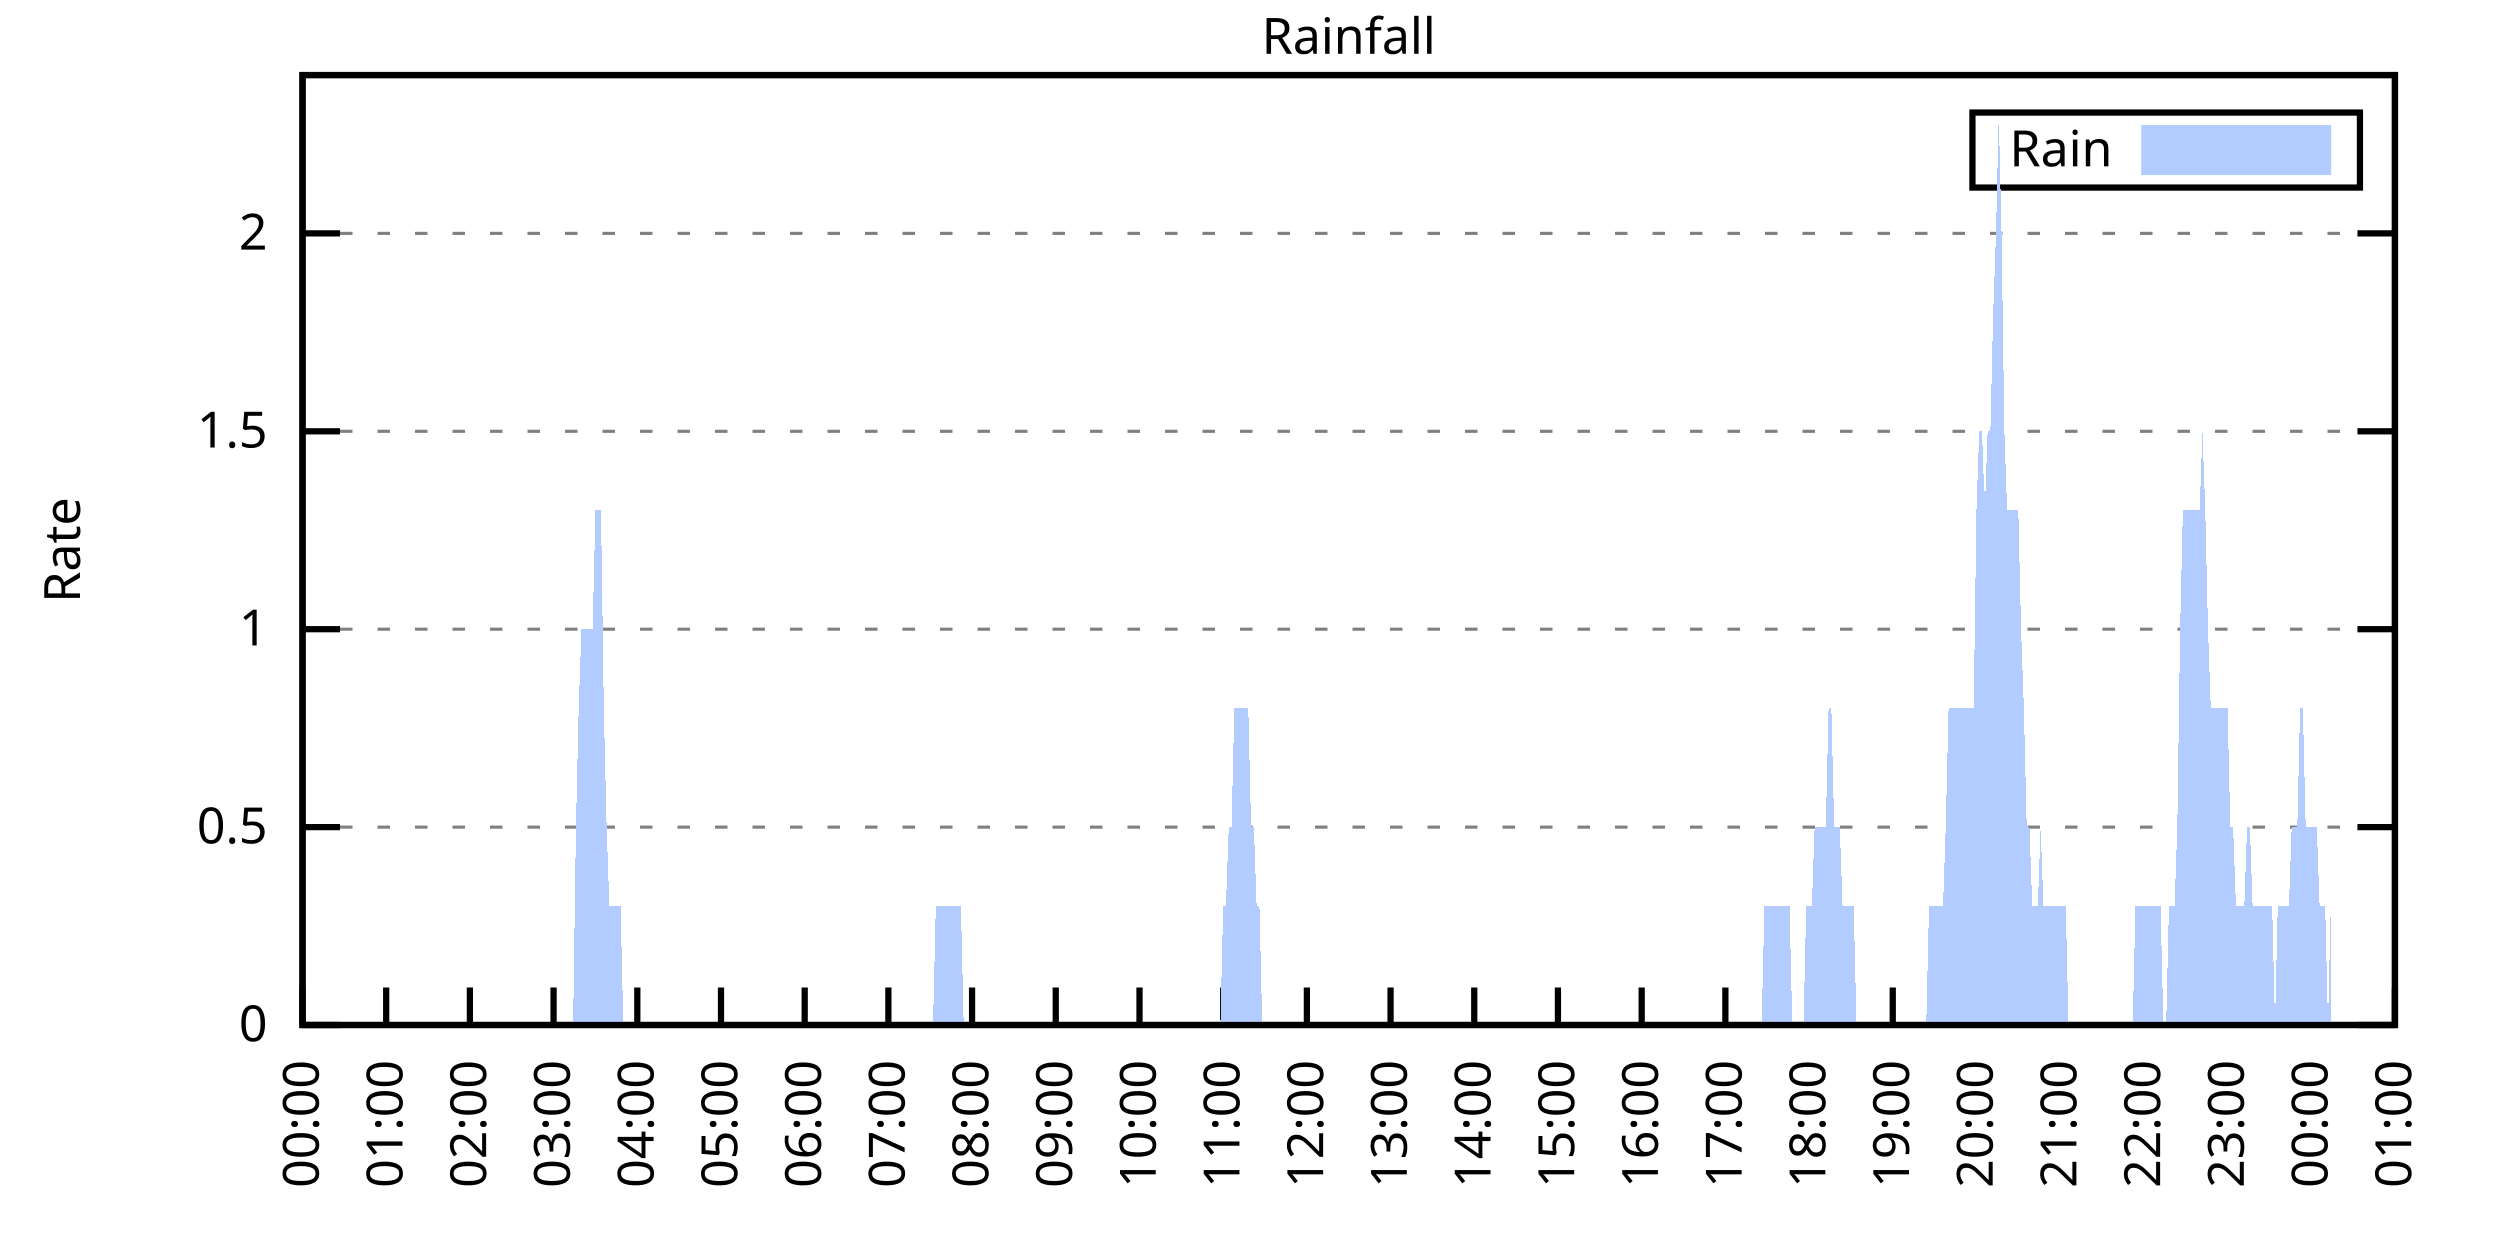
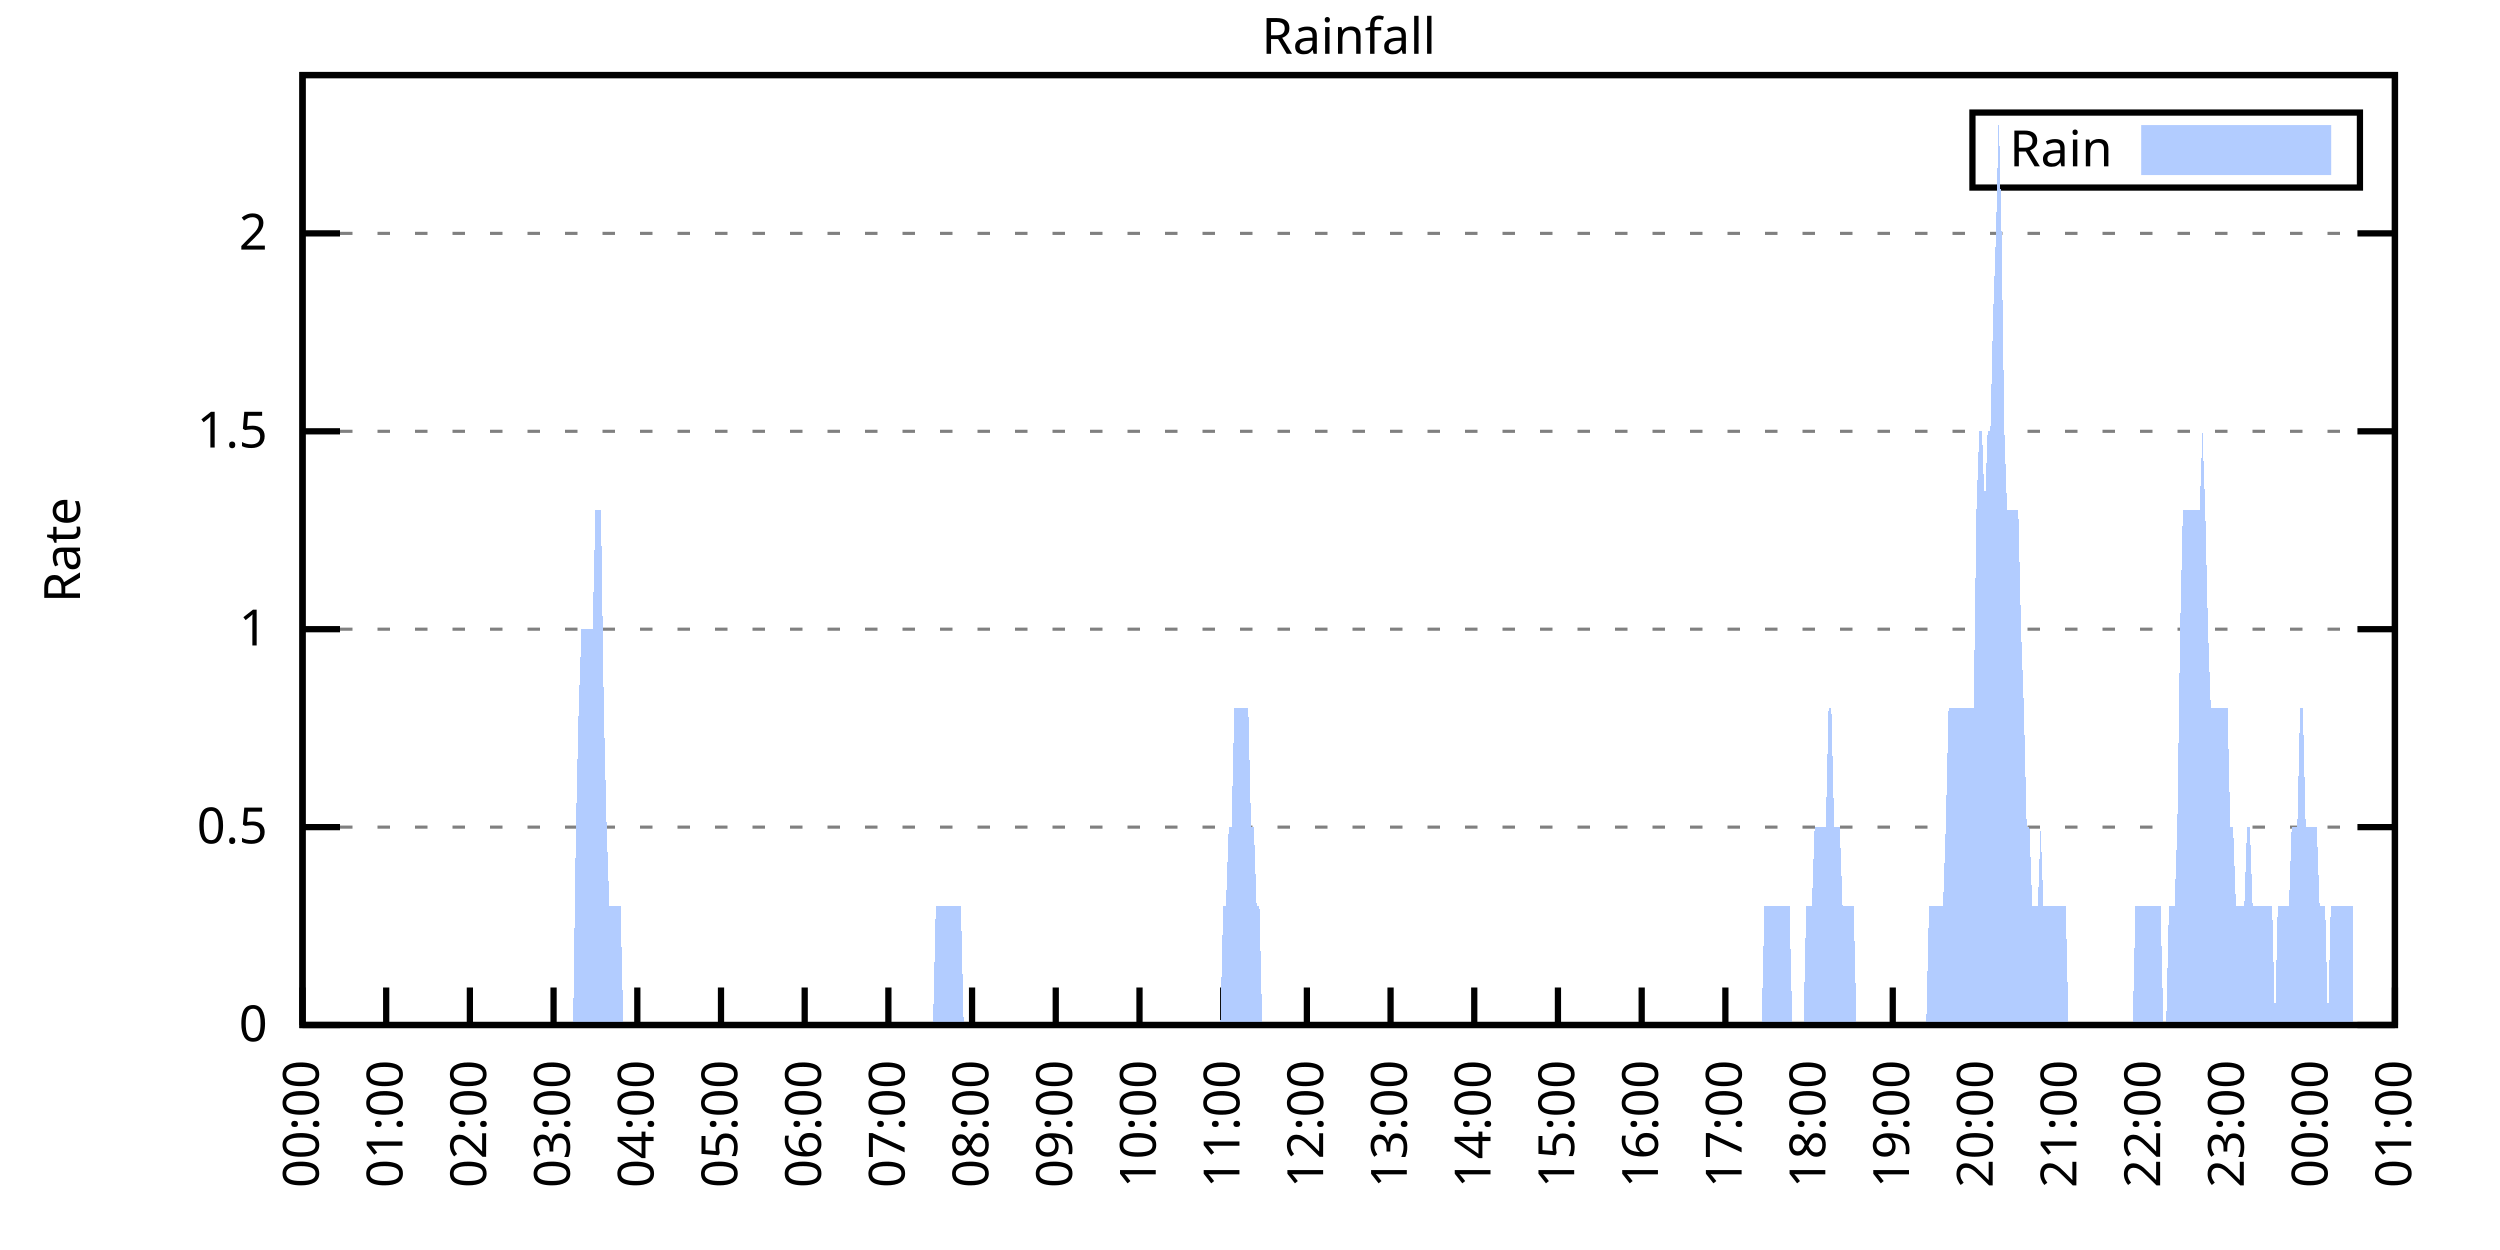
<svg xmlns="http://www.w3.org/2000/svg" xmlns:xlink="http://www.w3.org/1999/xlink" width="400" height="200" viewBox="0 0 400 200">
  <g id="gnuplot_canvas">
    <rect x="0" y="0" width="400" height="200" fill="none" />
    <defs>
      <circle id="gpDot" r="0.5" stroke-width="0.5" stroke="currentColor" />
      <path id="gpPt0" stroke-width="0.333" stroke="currentColor" d="M-1,0 h2 M0,-1 v2" />
      <path id="gpPt1" stroke-width="0.333" stroke="currentColor" d="M-1,-1 L1,1 M1,-1 L-1,1" />
      <path id="gpPt2" stroke-width="0.333" stroke="currentColor" d="M-1,0 L1,0 M0,-1 L0,1 M-1,-1 L1,1 M-1,1 L1,-1" />
      <rect id="gpPt3" stroke-width="0.333" stroke="currentColor" x="-1" y="-1" width="2" height="2" />
      <rect id="gpPt4" stroke-width="0.333" stroke="currentColor" fill="currentColor" x="-1" y="-1" width="2" height="2" />
      <circle id="gpPt5" stroke-width="0.333" stroke="currentColor" cx="0" cy="0" r="1" />
      <use xlink:href="#gpPt5" id="gpPt6" fill="currentColor" stroke="none" />
      <path id="gpPt7" stroke-width="0.333" stroke="currentColor" d="M0,-1.33 L-1.33,0.67 L1.33,0.67 z" />
      <use xlink:href="#gpPt7" id="gpPt8" fill="currentColor" stroke="none" />
      <use xlink:href="#gpPt7" id="gpPt9" stroke="currentColor" transform="rotate(180)" />
      <use xlink:href="#gpPt9" id="gpPt10" fill="currentColor" stroke="none" />
      <use xlink:href="#gpPt3" id="gpPt11" stroke="currentColor" transform="rotate(45)" />
      <use xlink:href="#gpPt11" id="gpPt12" fill="currentColor" stroke="none" />
      <path id="gpPt13" stroke-width="0.333" stroke="currentColor" d="M0,1.330 L1.265,0.411 L0.782,-1.067 L-0.782,-1.076 L-1.265,0.411 z" />
      <use xlink:href="#gpPt13" id="gpPt14" fill="currentColor" stroke="none" />
      <filter id="textbox" filterUnits="objectBoundingBox" x="0" y="0" height="1" width="1">
        <feFlood flood-color="white" flood-opacity="1" result="bgnd" />
        <feComposite in="SourceGraphic" in2="bgnd" operator="atop" />
      </filter>
      <filter id="greybox" filterUnits="objectBoundingBox" x="0" y="0" height="1" width="1">
        <feFlood flood-color="lightgrey" flood-opacity="1" result="grey" />
        <feComposite in="SourceGraphic" in2="grey" operator="atop" />
      </filter>
    </defs>
    <g fill="none" color="white" stroke="currentColor" stroke-width="1.00" stroke-linecap="butt" stroke-linejoin="miter">
</g>
    <g fill="none" color="black" stroke="currentColor" stroke-width="1.00" stroke-linecap="butt" stroke-linejoin="miter">
      <g stroke="none" shape-rendering="crispEdges">
        <polygon fill="rgb(255, 255, 255)" points="48.40,164.00 383.18,164.00 383.18,12.02 48.40,12.02 " />
      </g>
    </g>
    <g fill="none" color="black" stroke="currentColor" stroke-width="1.00" stroke-linecap="butt" stroke-linejoin="miter">
</g>
    <g fill="none" color="black" stroke="black" stroke-width="0.50" stroke-linecap="butt" stroke-linejoin="miter">
</g>
    <g fill="none" color="gray" stroke="currentColor" stroke-width="0.50" stroke-linecap="butt" stroke-linejoin="miter">
      <path stroke="gray" stroke-dasharray="2,4" class="gridline" d="M48.40,164.00 L383.19,164.00  " />
    </g>
    <g fill="none" color="gray" stroke="gray" stroke-width="1.00" stroke-linecap="butt" stroke-linejoin="miter">
</g>
    <g fill="none" color="black" stroke="currentColor" stroke-width="1.00" stroke-linecap="butt" stroke-linejoin="miter">
      <path stroke="black" d="M48.40,164.00 L54.40,164.00 M383.19,164.00 L377.19,164.00  " />
      <g transform="translate(42.80,166.60)" stroke="none" fill="black" font-family="Sans" font-size="8.00" text-anchor="end">
        <text>
          <tspan font-family="Sans"> 0</tspan>
        </text>
      </g>
    </g>
    <g fill="none" color="black" stroke="currentColor" stroke-width="1.00" stroke-linecap="butt" stroke-linejoin="miter">
</g>
    <g fill="none" color="black" stroke="black" stroke-width="0.50" stroke-linecap="butt" stroke-linejoin="miter">
</g>
    <g fill="none" color="gray" stroke="currentColor" stroke-width="0.50" stroke-linecap="butt" stroke-linejoin="miter">
      <path stroke="gray" stroke-dasharray="2,4" class="gridline" d="M48.40,132.34 L383.19,132.34  " />
    </g>
    <g fill="none" color="gray" stroke="gray" stroke-width="1.00" stroke-linecap="butt" stroke-linejoin="miter">
</g>
    <g fill="none" color="black" stroke="currentColor" stroke-width="1.00" stroke-linecap="butt" stroke-linejoin="miter">
      <path stroke="black" d="M48.40,132.34 L54.40,132.34 M383.19,132.34 L377.19,132.34  " />
      <g transform="translate(42.80,134.94)" stroke="none" fill="black" font-family="Sans" font-size="8.00" text-anchor="end">
        <text>
          <tspan font-family="Sans"> 0.5</tspan>
        </text>
      </g>
    </g>
    <g fill="none" color="black" stroke="currentColor" stroke-width="1.00" stroke-linecap="butt" stroke-linejoin="miter">
</g>
    <g fill="none" color="black" stroke="black" stroke-width="0.50" stroke-linecap="butt" stroke-linejoin="miter">
</g>
    <g fill="none" color="gray" stroke="currentColor" stroke-width="0.50" stroke-linecap="butt" stroke-linejoin="miter">
      <path stroke="gray" stroke-dasharray="2,4" class="gridline" d="M48.40,100.67 L383.19,100.67  " />
    </g>
    <g fill="none" color="gray" stroke="gray" stroke-width="1.00" stroke-linecap="butt" stroke-linejoin="miter">
</g>
    <g fill="none" color="black" stroke="currentColor" stroke-width="1.00" stroke-linecap="butt" stroke-linejoin="miter">
      <path stroke="black" d="M48.40,100.67 L54.40,100.67 M383.19,100.67 L377.19,100.67  " />
      <g transform="translate(42.80,103.27)" stroke="none" fill="black" font-family="Sans" font-size="8.00" text-anchor="end">
        <text>
          <tspan font-family="Sans"> 1</tspan>
        </text>
      </g>
    </g>
    <g fill="none" color="black" stroke="currentColor" stroke-width="1.00" stroke-linecap="butt" stroke-linejoin="miter">
</g>
    <g fill="none" color="black" stroke="black" stroke-width="0.50" stroke-linecap="butt" stroke-linejoin="miter">
</g>
    <g fill="none" color="gray" stroke="currentColor" stroke-width="0.50" stroke-linecap="butt" stroke-linejoin="miter">
      <path stroke="gray" stroke-dasharray="2,4" class="gridline" d="M48.40,69.01 L383.19,69.01  " />
    </g>
    <g fill="none" color="gray" stroke="gray" stroke-width="1.00" stroke-linecap="butt" stroke-linejoin="miter">
</g>
    <g fill="none" color="black" stroke="currentColor" stroke-width="1.00" stroke-linecap="butt" stroke-linejoin="miter">
      <path stroke="black" d="M48.40,69.01 L54.40,69.01 M383.19,69.01 L377.19,69.01  " />
      <g transform="translate(42.80,71.61)" stroke="none" fill="black" font-family="Sans" font-size="8.00" text-anchor="end">
        <text>
          <tspan font-family="Sans"> 1.5</tspan>
        </text>
      </g>
    </g>
    <g fill="none" color="black" stroke="currentColor" stroke-width="1.00" stroke-linecap="butt" stroke-linejoin="miter">
</g>
    <g fill="none" color="black" stroke="black" stroke-width="0.50" stroke-linecap="butt" stroke-linejoin="miter">
</g>
    <g fill="none" color="gray" stroke="currentColor" stroke-width="0.50" stroke-linecap="butt" stroke-linejoin="miter">
      <path stroke="gray" stroke-dasharray="2,4" class="gridline" d="M48.40,37.34 L383.19,37.34  " />
    </g>
    <g fill="none" color="gray" stroke="gray" stroke-width="1.00" stroke-linecap="butt" stroke-linejoin="miter">
</g>
    <g fill="none" color="black" stroke="currentColor" stroke-width="1.00" stroke-linecap="butt" stroke-linejoin="miter">
      <path stroke="black" d="M48.40,37.34 L54.40,37.34 M383.19,37.34 L377.19,37.34  " />
      <g transform="translate(42.80,39.94)" stroke="none" fill="black" font-family="Sans" font-size="8.00" text-anchor="end">
        <text>
          <tspan font-family="Sans"> 2</tspan>
        </text>
      </g>
    </g>
    <g fill="none" color="black" stroke="currentColor" stroke-width="1.00" stroke-linecap="butt" stroke-linejoin="miter">
      <path stroke="black" d="M48.40,164.00 L48.40,158.00  " />
      <g transform="translate(51.00,169.60) rotate(270.00)" stroke="none" fill="black" font-family="Sans" font-size="8.00" text-anchor="end">
        <text>
          <tspan font-family="Sans">00:00</tspan>
        </text>
      </g>
    </g>
    <g fill="none" color="black" stroke="currentColor" stroke-width="1.00" stroke-linecap="butt" stroke-linejoin="miter">
      <path stroke="black" d="M61.79,164.00 L61.79,158.00  " />
      <g transform="translate(64.39,169.60) rotate(270.00)" stroke="none" fill="black" font-family="Sans" font-size="8.00" text-anchor="end">
        <text>
          <tspan font-family="Sans">01:00</tspan>
        </text>
      </g>
    </g>
    <g fill="none" color="black" stroke="currentColor" stroke-width="1.00" stroke-linecap="butt" stroke-linejoin="miter">
      <path stroke="black" d="M75.18,164.00 L75.18,158.00  " />
      <g transform="translate(77.78,169.60) rotate(270.00)" stroke="none" fill="black" font-family="Sans" font-size="8.00" text-anchor="end">
        <text>
          <tspan font-family="Sans">02:00</tspan>
        </text>
      </g>
    </g>
    <g fill="none" color="black" stroke="currentColor" stroke-width="1.00" stroke-linecap="butt" stroke-linejoin="miter">
      <path stroke="black" d="M88.57,164.00 L88.57,158.00  " />
      <g transform="translate(91.17,169.60) rotate(270.00)" stroke="none" fill="black" font-family="Sans" font-size="8.00" text-anchor="end">
        <text>
          <tspan font-family="Sans">03:00</tspan>
        </text>
      </g>
    </g>
    <g fill="none" color="black" stroke="currentColor" stroke-width="1.00" stroke-linecap="butt" stroke-linejoin="miter">
      <path stroke="black" d="M101.97,164.00 L101.97,158.00  " />
      <g transform="translate(104.57,169.60) rotate(270.00)" stroke="none" fill="black" font-family="Sans" font-size="8.00" text-anchor="end">
        <text>
          <tspan font-family="Sans">04:00</tspan>
        </text>
      </g>
    </g>
    <g fill="none" color="black" stroke="currentColor" stroke-width="1.00" stroke-linecap="butt" stroke-linejoin="miter">
      <path stroke="black" d="M115.36,164.00 L115.36,158.00  " />
      <g transform="translate(117.96,169.60) rotate(270.00)" stroke="none" fill="black" font-family="Sans" font-size="8.00" text-anchor="end">
        <text>
          <tspan font-family="Sans">05:00</tspan>
        </text>
      </g>
    </g>
    <g fill="none" color="black" stroke="currentColor" stroke-width="1.00" stroke-linecap="butt" stroke-linejoin="miter">
      <path stroke="black" d="M128.75,164.00 L128.75,158.00  " />
      <g transform="translate(131.35,169.60) rotate(270.00)" stroke="none" fill="black" font-family="Sans" font-size="8.00" text-anchor="end">
        <text>
          <tspan font-family="Sans">06:00</tspan>
        </text>
      </g>
    </g>
    <g fill="none" color="black" stroke="currentColor" stroke-width="1.00" stroke-linecap="butt" stroke-linejoin="miter">
      <path stroke="black" d="M142.14,164.00 L142.14,158.00  " />
      <g transform="translate(144.74,169.60) rotate(270.00)" stroke="none" fill="black" font-family="Sans" font-size="8.00" text-anchor="end">
        <text>
          <tspan font-family="Sans">07:00</tspan>
        </text>
      </g>
    </g>
    <g fill="none" color="black" stroke="currentColor" stroke-width="1.00" stroke-linecap="butt" stroke-linejoin="miter">
      <path stroke="black" d="M155.53,164.00 L155.53,158.00  " />
      <g transform="translate(158.13,169.60) rotate(270.00)" stroke="none" fill="black" font-family="Sans" font-size="8.00" text-anchor="end">
        <text>
          <tspan font-family="Sans">08:00</tspan>
        </text>
      </g>
    </g>
    <g fill="none" color="black" stroke="currentColor" stroke-width="1.00" stroke-linecap="butt" stroke-linejoin="miter">
      <path stroke="black" d="M168.92,164.00 L168.92,158.00  " />
      <g transform="translate(171.52,169.60) rotate(270.00)" stroke="none" fill="black" font-family="Sans" font-size="8.00" text-anchor="end">
        <text>
          <tspan font-family="Sans">09:00</tspan>
        </text>
      </g>
    </g>
    <g fill="none" color="black" stroke="currentColor" stroke-width="1.00" stroke-linecap="butt" stroke-linejoin="miter">
      <path stroke="black" d="M182.32,164.00 L182.32,158.00  " />
      <g transform="translate(184.92,169.60) rotate(270.00)" stroke="none" fill="black" font-family="Sans" font-size="8.00" text-anchor="end">
        <text>
          <tspan font-family="Sans">10:00</tspan>
        </text>
      </g>
    </g>
    <g fill="none" color="black" stroke="currentColor" stroke-width="1.00" stroke-linecap="butt" stroke-linejoin="miter">
      <path stroke="black" d="M195.71,164.00 L195.71,158.00  " />
      <g transform="translate(198.31,169.60) rotate(270.00)" stroke="none" fill="black" font-family="Sans" font-size="8.00" text-anchor="end">
        <text>
          <tspan font-family="Sans">11:00</tspan>
        </text>
      </g>
    </g>
    <g fill="none" color="black" stroke="currentColor" stroke-width="1.00" stroke-linecap="butt" stroke-linejoin="miter">
      <path stroke="black" d="M209.10,164.00 L209.10,158.00  " />
      <g transform="translate(211.70,169.60) rotate(270.00)" stroke="none" fill="black" font-family="Sans" font-size="8.00" text-anchor="end">
        <text>
          <tspan font-family="Sans">12:00</tspan>
        </text>
      </g>
    </g>
    <g fill="none" color="black" stroke="currentColor" stroke-width="1.00" stroke-linecap="butt" stroke-linejoin="miter">
      <path stroke="black" d="M222.49,164.00 L222.49,158.00  " />
      <g transform="translate(225.09,169.60) rotate(270.00)" stroke="none" fill="black" font-family="Sans" font-size="8.00" text-anchor="end">
        <text>
          <tspan font-family="Sans">13:00</tspan>
        </text>
      </g>
    </g>
    <g fill="none" color="black" stroke="currentColor" stroke-width="1.00" stroke-linecap="butt" stroke-linejoin="miter">
      <path stroke="black" d="M235.88,164.00 L235.88,158.00  " />
      <g transform="translate(238.48,169.60) rotate(270.00)" stroke="none" fill="black" font-family="Sans" font-size="8.00" text-anchor="end">
        <text>
          <tspan font-family="Sans">14:00</tspan>
        </text>
      </g>
    </g>
    <g fill="none" color="black" stroke="currentColor" stroke-width="1.00" stroke-linecap="butt" stroke-linejoin="miter">
      <path stroke="black" d="M249.27,164.00 L249.27,158.00  " />
      <g transform="translate(251.87,169.60) rotate(270.00)" stroke="none" fill="black" font-family="Sans" font-size="8.00" text-anchor="end">
        <text>
          <tspan font-family="Sans">15:00</tspan>
        </text>
      </g>
    </g>
    <g fill="none" color="black" stroke="currentColor" stroke-width="1.00" stroke-linecap="butt" stroke-linejoin="miter">
      <path stroke="black" d="M262.67,164.00 L262.67,158.00  " />
      <g transform="translate(265.27,169.60) rotate(270.00)" stroke="none" fill="black" font-family="Sans" font-size="8.00" text-anchor="end">
        <text>
          <tspan font-family="Sans">16:00</tspan>
        </text>
      </g>
    </g>
    <g fill="none" color="black" stroke="currentColor" stroke-width="1.00" stroke-linecap="butt" stroke-linejoin="miter">
      <path stroke="black" d="M276.06,164.00 L276.06,158.00  " />
      <g transform="translate(278.66,169.60) rotate(270.00)" stroke="none" fill="black" font-family="Sans" font-size="8.00" text-anchor="end">
        <text>
          <tspan font-family="Sans">17:00</tspan>
        </text>
      </g>
    </g>
    <g fill="none" color="black" stroke="currentColor" stroke-width="1.00" stroke-linecap="butt" stroke-linejoin="miter">
      <path stroke="black" d="M289.45,164.00 L289.45,158.00  " />
      <g transform="translate(292.05,169.60) rotate(270.00)" stroke="none" fill="black" font-family="Sans" font-size="8.00" text-anchor="end">
        <text>
          <tspan font-family="Sans">18:00</tspan>
        </text>
      </g>
    </g>
    <g fill="none" color="black" stroke="currentColor" stroke-width="1.00" stroke-linecap="butt" stroke-linejoin="miter">
      <path stroke="black" d="M302.84,164.00 L302.84,158.00  " />
      <g transform="translate(305.44,169.60) rotate(270.00)" stroke="none" fill="black" font-family="Sans" font-size="8.00" text-anchor="end">
        <text>
          <tspan font-family="Sans">19:00</tspan>
        </text>
      </g>
    </g>
    <g fill="none" color="black" stroke="currentColor" stroke-width="1.00" stroke-linecap="butt" stroke-linejoin="miter">
      <path stroke="black" d="M316.23,164.00 L316.23,158.00  " />
      <g transform="translate(318.83,169.60) rotate(270.00)" stroke="none" fill="black" font-family="Sans" font-size="8.00" text-anchor="end">
        <text>
          <tspan font-family="Sans">20:00</tspan>
        </text>
      </g>
    </g>
    <g fill="none" color="black" stroke="currentColor" stroke-width="1.00" stroke-linecap="butt" stroke-linejoin="miter">
      <path stroke="black" d="M329.62,164.00 L329.62,158.00  " />
      <g transform="translate(332.22,169.60) rotate(270.00)" stroke="none" fill="black" font-family="Sans" font-size="8.00" text-anchor="end">
        <text>
          <tspan font-family="Sans">21:00</tspan>
        </text>
      </g>
    </g>
    <g fill="none" color="black" stroke="currentColor" stroke-width="1.00" stroke-linecap="butt" stroke-linejoin="miter">
      <path stroke="black" d="M343.02,164.00 L343.02,158.00  " />
      <g transform="translate(345.62,169.60) rotate(270.00)" stroke="none" fill="black" font-family="Sans" font-size="8.00" text-anchor="end">
        <text>
          <tspan font-family="Sans">22:00</tspan>
        </text>
      </g>
    </g>
    <g fill="none" color="black" stroke="currentColor" stroke-width="1.00" stroke-linecap="butt" stroke-linejoin="miter">
      <path stroke="black" d="M356.41,164.00 L356.41,158.00  " />
      <g transform="translate(359.01,169.60) rotate(270.00)" stroke="none" fill="black" font-family="Sans" font-size="8.00" text-anchor="end">
        <text>
          <tspan font-family="Sans">23:00</tspan>
        </text>
      </g>
    </g>
    <g fill="none" color="black" stroke="currentColor" stroke-width="1.00" stroke-linecap="butt" stroke-linejoin="miter">
      <path stroke="black" d="M369.80,164.00 L369.80,158.00  " />
      <g transform="translate(372.40,169.60) rotate(270.00)" stroke="none" fill="black" font-family="Sans" font-size="8.00" text-anchor="end">
        <text>
          <tspan font-family="Sans">00:00</tspan>
        </text>
      </g>
    </g>
    <g fill="none" color="black" stroke="currentColor" stroke-width="1.00" stroke-linecap="butt" stroke-linejoin="miter">
      <path stroke="black" d="M383.19,164.00 L383.19,158.00  " />
      <g transform="translate(385.79,169.60) rotate(270.00)" stroke="none" fill="black" font-family="Sans" font-size="8.00" text-anchor="end">
        <text>
          <tspan font-family="Sans">01:00</tspan>
        </text>
      </g>
    </g>
    <g fill="none" color="black" stroke="currentColor" stroke-width="1.00" stroke-linecap="butt" stroke-linejoin="miter">
</g>
    <g fill="none" color="black" stroke="currentColor" stroke-width="1.00" stroke-linecap="butt" stroke-linejoin="miter">
      <path stroke="black" d="M48.40,12.01 L48.40,164.00 L383.19,164.00 L383.19,12.01 L48.40,12.01 Z  " />
    </g>
    <g fill="none" color="black" stroke="currentColor" stroke-width="1.00" stroke-linecap="butt" stroke-linejoin="miter">
</g>
    <g fill="none" color="black" stroke="currentColor" stroke-width="1.00" stroke-linecap="butt" stroke-linejoin="miter">
      <path stroke="black" d="M315.59,30.01 L315.59,18.01 L377.59,18.01 L377.59,30.01 L315.59,30.01 Z  " />
    </g>
    <g id="Rainfall_plot_1">
      <g fill="none" color="white" stroke="black" stroke-width="2.00" stroke-linecap="butt" stroke-linejoin="miter">
</g>
      <g fill="none" color="black" stroke="currentColor" stroke-width="2.00" stroke-linecap="butt" stroke-linejoin="miter">
        <g transform="translate(337.99,26.61)" stroke="none" fill="black" font-family="Sans" font-size="8.00" text-anchor="end">
          <text>
            <tspan font-family="Sans">Rain</tspan>
          </text>
        </g>
      </g>
      <g fill="none" color="black" stroke="currentColor" stroke-width="2.00" stroke-linecap="butt" stroke-linejoin="miter">
        <g stroke="none" shape-rendering="crispEdges">
          <polygon fill="rgb(178, 204, 255)" points="343.59,27.01 371.99,27.01 371.99,21.01 343.59,21.01 " />
        </g>
        <path stroke="rgb(178, 204, 255)" d="M343.59,27.01 L371.99,27.01 L371.99,21.01 L343.59,21.01 L343.59,27.01 Z  " />
      </g>
      <g fill="none" color="black" stroke="currentColor" stroke-width="2.00" stroke-linecap="butt" stroke-linejoin="miter">
        <g stroke="none" shape-rendering="crispEdges">
-           <polygon fill="rgb(178, 204, 255)" points="51.97,164.00 52.42,164.00 52.86,164.00 53.31,164.00 53.76,164.00 54.20,164.00 54.65,164.00 55.10,164.00 55.54,164.00 55.99,164.00 56.43,164.00 56.88,164.00 57.33,164.00 57.77,164.00 58.22,164.00 58.67,164.00 59.11,164.00 59.56,164.00 60.01,164.00 60.45,164.00 60.90,164.00 61.35,164.00 61.79,164.00 62.24,164.00 62.68,164.00 63.13,164.00 63.58,164.00 64.02,164.00 64.47,164.00 64.92,164.00 65.36,164.00 65.81,164.00 66.26,164.00 66.70,164.00 67.15,164.00 67.59,164.00 68.04,164.00 68.49,164.00 68.93,164.00 69.38,164.00 69.83,164.00 70.27,164.00 70.72,164.00 71.17,164.00 71.61,164.00 72.06,164.00 72.50,164.00 72.95,164.00 73.40,164.00 73.84,164.00 74.29,164.00 74.74,164.00 75.18,164.00 75.63,164.00 76.08,164.00 76.52,164.00 76.97,164.00 77.42,164.00 77.86,164.00 78.31,164.00 78.75,164.00 79.20,164.00 79.65,164.00 80.09,164.00 80.54,164.00 80.99,164.00 81.43,164.00 81.88,164.00 82.33,164.00 82.77,164.00 83.22,164.00 83.66,164.00 84.11,164.00 84.56,164.00 85.00,164.00 85.45,164.00 85.90,164.00 86.34,164.00 86.79,164.00 87.24,164.00 87.68,164.00 88.13,164.00 88.57,164.00 89.02,164.00 89.47,164.00 89.91,164.00 90.36,164.00 90.81,164.00 91.25,164.00 91.70,164.00 92.15,132.34 92.59,113.34 93.04,100.67 93.49,100.67 93.93,100.67 94.38,100.67 94.82,100.67 95.27,81.67 95.72,81.67 96.16,81.67 96.61,113.34 97.06,132.34 97.50,145.00 97.95,145.00 98.40,145.00 98.84,145.00 99.29,145.00 99.73,164.00 100.18,164.00 100.63,164.00 101.07,164.00 101.52,164.00 101.97,164.00 102.41,164.00 102.86,164.00 103.31,164.00 103.75,164.00 104.20,164.00 104.64,164.00 105.09,164.00 105.54,164.00 105.98,164.00 106.43,164.00 106.88,164.00 107.32,164.00 107.77,164.00 108.22,164.00 108.66,164.00 109.11,164.00 109.55,164.00 110.00,164.00 110.45,164.00 110.89,164.00 111.34,164.00 111.79,164.00 112.23,164.00 112.68,164.00 113.13,164.00 113.57,164.00 114.02,164.00 114.47,164.00 114.91,164.00 115.36,164.00 115.80,164.00 116.25,164.00 116.70,164.00 117.14,164.00 117.59,164.00 118.04,164.00 118.48,164.00 118.93,164.00 119.38,164.00 119.82,164.00 120.27,164.00 120.71,164.00 121.16,164.00 121.61,164.00 122.05,164.00 122.50,164.00 122.95,164.00 123.39,164.00 123.84,164.00 124.29,164.00 124.73,164.00 125.18,164.00 125.62,164.00 126.07,164.00 126.52,164.00 126.96,164.00 127.41,164.00 127.86,164.00 128.30,164.00 128.75,164.00 129.20,164.00 129.64,164.00 130.09,164.00 130.54,164.00 130.98,164.00 131.43,164.00 131.87,164.00 132.32,164.00 132.77,164.00 133.21,164.00 133.66,164.00 134.11,164.00 134.55,164.00 135.00,164.00 135.45,164.00 135.89,164.00 136.34,164.00 136.78,164.00 137.23,164.00 137.68,164.00 138.12,164.00 138.57,164.00 139.02,164.00 139.46,164.00 139.91,164.00 140.36,164.00 140.80,164.00 141.25,164.00 141.69,164.00 142.14,164.00 142.59,164.00 143.03,164.00 143.48,164.00 143.93,164.00 144.37,164.00 144.82,164.00 145.27,164.00 145.71,164.00 146.16,164.00 146.61,164.00 147.05,164.00 147.50,164.00 147.94,164.00 148.39,164.00 148.84,164.00 149.28,164.00 149.73,145.00 150.18,145.00 150.62,145.00 151.07,145.00 151.52,145.00 151.96,145.00 152.41,145.00 152.85,145.00 153.30,145.00 153.75,145.00 154.19,164.00 154.64,164.00 155.09,164.00 155.53,164.00 155.98,164.00 156.43,164.00 156.87,164.00 157.32,164.00 157.76,164.00 158.21,164.00 158.66,164.00 159.10,164.00 159.55,164.00 160.00,164.00 160.44,164.00 160.89,164.00 161.34,164.00 161.78,164.00 162.23,164.00 162.67,164.00 163.12,164.00 163.57,164.00 164.01,164.00 164.46,164.00 164.91,164.00 165.35,164.00 165.80,164.00 166.25,164.00 166.69,164.00 167.14,164.00 167.59,164.00 168.03,164.00 168.48,164.00 168.92,164.00 169.37,164.00 169.82,164.00 170.26,164.00 170.71,164.00 171.16,164.00 171.60,164.00 172.05,164.00 172.50,164.00 172.94,164.00 173.39,164.00 173.83,164.00 174.28,164.00 174.73,164.00 175.17,164.00 175.62,164.00 176.07,164.00 176.51,164.00 176.96,164.00 177.41,164.00 177.85,164.00 178.30,164.00 178.74,164.00 179.19,164.00 179.64,164.00 180.08,164.00 180.53,164.00 180.98,164.00 181.42,164.00 181.87,164.00 182.32,164.00 182.76,164.00 183.21,164.00 183.66,164.00 184.10,164.00 184.55,164.00 184.99,164.00 185.44,164.00 185.89,164.00 186.33,164.00 186.78,164.00 187.23,164.00 187.67,164.00 188.12,164.00 188.57,164.00 189.01,164.00 189.46,164.00 189.90,164.00 190.35,164.00 190.80,164.00 191.24,164.00 191.69,164.00 192.14,164.00 192.58,164.00 193.03,164.00 193.48,164.00 193.92,164.00 194.37,164.00 194.81,164.00 195.26,164.00 195.71,145.00 196.15,145.00 196.60,132.34 197.05,132.34 197.49,113.34 197.94,113.34 198.39,113.34 198.83,113.34 199.28,113.34 199.73,113.34 200.17,132.34 200.62,132.34 201.06,145.00 201.51,145.00 201.96,164.00 202.40,164.00 202.85,164.00 203.30,164.00 203.74,164.00 204.19,164.00 204.64,164.00 205.08,164.00 205.53,164.00 205.97,164.00 206.42,164.00 206.87,164.00 207.31,164.00 207.76,164.00 208.21,164.00 208.65,164.00 209.10,164.00 209.55,164.00 209.99,164.00 210.44,164.00 210.88,164.00 211.33,164.00 211.78,164.00 212.22,164.00 212.67,164.00 213.12,164.00 213.56,164.00 214.01,164.00 214.46,164.00 214.90,164.00 215.35,164.00 215.80,164.00 216.24,164.00 216.69,164.00 217.13,164.00 217.58,164.00 218.03,164.00 218.47,164.00 218.92,164.00 219.37,164.00 219.81,164.00 220.26,164.00 220.71,164.00 221.15,164.00 221.60,164.00 222.04,164.00 222.49,164.00 222.94,164.00 223.38,164.00 223.83,164.00 224.28,164.00 224.72,164.00 225.17,164.00 225.62,164.00 226.06,164.00 226.51,164.00 226.95,164.00 227.40,164.00 227.85,164.00 228.29,164.00 228.74,164.00 229.19,164.00 229.63,164.00 230.08,164.00 230.53,164.00 230.97,164.00 231.42,164.00 231.86,164.00 232.31,164.00 232.76,164.00 233.20,164.00 233.65,164.00 234.10,164.00 234.54,164.00 234.99,164.00 235.44,164.00 235.88,164.00 236.33,164.00 236.78,164.00 237.22,164.00 237.67,164.00 238.11,164.00 238.56,164.00 239.01,164.00 239.45,164.00 239.90,164.00 240.35,164.00 240.79,164.00 241.24,164.00 241.69,164.00 242.13,164.00 242.58,164.00 243.02,164.00 243.47,164.00 243.92,164.00 244.36,164.00 244.81,164.00 245.26,164.00 245.70,164.00 246.15,164.00 246.60,164.00 247.04,164.00 247.49,164.00 247.93,164.00 248.38,164.00 248.83,164.00 249.27,164.00 249.72,164.00 250.17,164.00 250.61,164.00 251.06,164.00 251.51,164.00 251.95,164.00 252.40,164.00 252.85,164.00 253.29,164.00 253.74,164.00 254.18,164.00 254.63,164.00 255.08,164.00 255.52,164.00 255.97,164.00 256.42,164.00 256.86,164.00 257.31,164.00 257.76,164.00 258.20,164.00 258.65,164.00 259.09,164.00 259.54,164.00 259.99,164.00 260.43,164.00 260.88,164.00 261.33,164.00 261.77,164.00 262.22,164.00 262.67,164.00 263.11,164.00 263.56,164.00 264.00,164.00 264.45,164.00 264.90,164.00 265.34,164.00 265.79,164.00 266.24,164.00 266.68,164.00 267.13,164.00 267.58,164.00 268.02,164.00 268.47,164.00 268.92,164.00 269.36,164.00 269.81,164.00 270.25,164.00 270.70,164.00 271.15,164.00 271.59,164.00 272.04,164.00 272.49,164.00 272.93,164.00 273.38,164.00 273.83,164.00 274.27,164.00 274.72,164.00 275.16,164.00 275.61,164.00 276.06,164.00 276.50,164.00 276.95,164.00 277.40,164.00 277.84,164.00 278.29,164.00 278.74,164.00 279.18,164.00 279.63,164.00 280.07,164.00 280.52,164.00 280.97,164.00 281.41,164.00 281.86,164.00 282.31,145.00 282.75,145.00 283.20,145.00 283.65,145.00 284.09,145.00 284.54,145.00 284.98,145.00 285.43,145.00 285.88,145.00 286.32,145.00 286.77,164.00 287.22,164.00 287.66,164.00 288.11,164.00 288.56,164.00 289.00,145.00 289.45,145.00 289.90,145.00 290.34,132.34 290.79,132.34 291.23,132.34 291.68,132.34 292.13,132.34 292.57,113.34 293.02,113.34 293.47,132.34 293.91,132.34 294.36,132.34 294.81,145.00 295.25,145.00 295.70,145.00 296.14,145.00 296.59,145.00 297.04,164.00 297.48,164.00 297.93,164.00 298.38,164.00 298.82,164.00 299.27,164.00 299.72,164.00 300.16,164.00 300.61,164.00 301.05,164.00 301.50,164.00 301.95,164.00 302.39,164.00 302.84,164.00 303.29,164.00 303.73,164.00 304.18,164.00 304.63,164.00 305.07,164.00 305.52,164.00 305.97,164.00 306.41,164.00 306.86,164.00 307.30,164.00 307.75,164.00 308.20,164.00 308.64,145.00 309.09,145.00 309.54,145.00 309.98,145.00 310.43,145.00 310.88,145.00 311.32,132.34 311.77,113.34 312.21,113.34 312.66,113.34 313.11,113.34 313.55,113.34 314.00,113.34 314.45,113.34 314.89,113.34 315.34,113.34 315.79,113.34 316.23,81.67 316.68,69.01 317.12,69.01 317.57,81.67 318.02,69.01 318.46,69.01 318.91,50.01 319.36,37.34 319.80,18.34 320.25,37.34 320.70,69.01 321.14,81.67 321.59,81.67 322.04,81.67 322.48,81.67 322.93,81.67 323.37,100.67 323.82,113.34 324.27,132.34 324.71,132.34 325.16,145.00 325.61,145.00 326.05,145.00 326.50,132.34 326.95,145.00 327.39,145.00 327.84,145.00 328.28,145.00 328.73,145.00 329.18,145.00 329.62,145.00 330.07,145.00 330.52,145.00 330.96,164.00 331.41,164.00 331.86,164.00 332.30,164.00 332.75,164.00 333.19,164.00 333.64,164.00 334.09,164.00 334.53,164.00 334.98,164.00 335.43,164.00 335.87,164.00 336.32,164.00 336.77,164.00 337.21,164.00 337.66,164.00 338.10,164.00 338.55,164.00 339.00,164.00 339.44,164.00 339.89,164.00 340.34,164.00 340.78,164.00 341.23,164.00 341.68,145.00 342.12,145.00 342.57,145.00 343.02,145.00 343.46,145.00 343.91,145.00 344.35,145.00 344.80,145.00 345.25,145.00 345.69,145.00 346.14,164.00 346.59,164.00 347.03,145.00 347.48,145.00 347.93,145.00 348.37,132.34 348.82,100.67 349.26,81.67 349.71,81.67 350.16,81.67 350.60,81.67 351.05,81.67 351.50,81.67 351.94,81.67 352.39,69.01 352.84,81.67 353.28,100.67 353.73,113.34 354.17,113.34 354.62,113.34 355.07,113.34 355.51,113.34 355.96,113.34 356.41,113.34 356.85,132.34 357.30,132.34 357.75,145.00 358.19,145.00 358.64,145.00 359.09,145.00 359.53,132.34 359.98,132.34 360.42,145.00 360.87,145.00 361.32,145.00 361.76,145.00 362.21,145.00 362.66,145.00 363.10,145.00 363.55,145.00 364.00,164.00 364.44,145.00 364.89,145.00 365.33,145.00 365.78,145.00 366.23,145.00 366.67,132.34 367.12,132.34 367.57,132.34 368.01,113.34 368.46,113.34 368.91,132.34 369.35,132.34 369.80,132.34 370.24,132.34 370.69,132.34 371.14,145.00 371.58,145.00 372.03,145.00 372.48,164.00 372.92,145.00 372.92,164.00 51.97,164.00 " />
+           <polygon fill="rgb(178, 204, 255)" points="55.54,164.00 55.99,164.00 56.43,164.00 56.88,164.00 57.33,164.00 57.77,164.00 58.22,164.00 58.67,164.00 59.11,164.00 59.56,164.00 60.01,164.00 60.45,164.00 60.90,164.00 61.35,164.00 61.79,164.00 62.24,164.00 62.68,164.00 63.13,164.00 63.58,164.00 64.02,164.00 64.47,164.00 64.92,164.00 65.36,164.00 65.81,164.00 66.26,164.00 66.70,164.00 67.15,164.00 67.59,164.00 68.04,164.00 68.49,164.00 68.93,164.00 69.38,164.00 69.83,164.00 70.27,164.00 70.72,164.00 71.17,164.00 71.61,164.00 72.06,164.00 72.50,164.00 72.95,164.00 73.40,164.00 73.84,164.00 74.29,164.00 74.74,164.00 75.18,164.00 75.63,164.00 76.08,164.00 76.52,164.00 76.97,164.00 77.42,164.00 77.86,164.00 78.31,164.00 78.75,164.00 79.20,164.00 79.65,164.00 80.09,164.00 80.54,164.00 80.99,164.00 81.43,164.00 81.88,164.00 82.33,164.00 82.77,164.00 83.22,164.00 83.66,164.00 84.11,164.00 84.56,164.00 85.00,164.00 85.45,164.00 85.90,164.00 86.34,164.00 86.79,164.00 87.24,164.00 87.68,164.00 88.13,164.00 88.57,164.00 89.02,164.00 89.47,164.00 89.91,164.00 90.36,164.00 90.81,164.00 91.25,164.00 91.70,164.00 92.15,132.34 92.59,113.34 93.04,100.67 93.49,100.67 93.93,100.67 94.38,100.67 94.82,100.67 95.27,81.67 95.72,81.67 96.16,81.67 96.61,113.34 97.06,132.34 97.50,145.00 97.95,145.00 98.40,145.00 98.84,145.00 99.29,145.00 99.73,164.00 100.18,164.00 100.63,164.00 101.07,164.00 101.52,164.00 101.97,164.00 102.41,164.00 102.86,164.00 103.31,164.00 103.75,164.00 104.20,164.00 104.64,164.00 105.09,164.00 105.54,164.00 105.98,164.00 106.43,164.00 106.88,164.00 107.32,164.00 107.77,164.00 108.22,164.00 108.66,164.00 109.11,164.00 109.55,164.00 110.00,164.00 110.45,164.00 110.89,164.00 111.34,164.00 111.79,164.00 112.23,164.00 112.68,164.00 113.13,164.00 113.57,164.00 114.02,164.00 114.47,164.00 114.91,164.00 115.36,164.00 115.80,164.00 116.25,164.00 116.70,164.00 117.14,164.00 117.59,164.00 118.04,164.00 118.48,164.00 118.93,164.00 119.38,164.00 119.82,164.00 120.27,164.00 120.71,164.00 121.16,164.00 121.61,164.00 122.05,164.00 122.50,164.00 122.95,164.00 123.39,164.00 123.84,164.00 124.29,164.00 124.73,164.00 125.18,164.00 125.62,164.00 126.07,164.00 126.52,164.00 126.96,164.00 127.41,164.00 127.86,164.00 128.30,164.00 128.75,164.00 129.20,164.00 129.64,164.00 130.09,164.00 130.54,164.00 130.98,164.00 131.43,164.00 131.87,164.00 132.32,164.00 132.77,164.00 133.21,164.00 133.66,164.00 134.11,164.00 134.55,164.00 135.00,164.00 135.45,164.00 135.89,164.00 136.34,164.00 136.78,164.00 137.23,164.00 137.68,164.00 138.12,164.00 138.57,164.00 139.02,164.00 139.46,164.00 139.91,164.00 140.36,164.00 140.80,164.00 141.25,164.00 141.69,164.00 142.14,164.00 142.59,164.00 143.03,164.00 143.48,164.00 143.93,164.00 144.37,164.00 144.82,164.00 145.27,164.00 145.71,164.00 146.16,164.00 146.61,164.00 147.05,164.00 147.50,164.00 147.94,164.00 148.39,164.00 148.84,164.00 149.28,164.00 149.73,145.00 150.18,145.00 150.62,145.00 151.07,145.00 151.52,145.00 151.96,145.00 152.41,145.00 152.85,145.00 153.30,145.00 153.75,145.00 154.19,164.00 154.64,164.00 155.09,164.00 155.53,164.00 155.98,164.00 156.43,164.00 156.87,164.00 157.32,164.00 157.76,164.00 158.21,164.00 158.66,164.00 159.10,164.00 159.55,164.00 160.00,164.00 160.44,164.00 160.89,164.00 161.34,164.00 161.78,164.00 162.23,164.00 162.67,164.00 163.12,164.00 163.57,164.00 164.01,164.00 164.46,164.00 164.91,164.00 165.35,164.00 165.80,164.00 166.25,164.00 166.69,164.00 167.14,164.00 167.59,164.00 168.03,164.00 168.48,164.00 168.92,164.00 169.37,164.00 169.82,164.00 170.26,164.00 170.71,164.00 171.16,164.00 171.60,164.00 172.05,164.00 172.50,164.00 172.94,164.00 173.39,164.00 173.83,164.00 174.28,164.00 174.73,164.00 175.17,164.00 175.62,164.00 176.07,164.00 176.51,164.00 176.96,164.00 177.41,164.00 177.85,164.00 178.30,164.00 178.74,164.00 179.19,164.00 179.64,164.00 180.08,164.00 180.53,164.00 180.98,164.00 181.42,164.00 181.87,164.00 182.32,164.00 182.76,164.00 183.21,164.00 183.66,164.00 184.10,164.00 184.55,164.00 184.99,164.00 185.44,164.00 185.89,164.00 186.33,164.00 186.78,164.00 187.23,164.00 187.67,164.00 188.12,164.00 188.57,164.00 189.01,164.00 189.46,164.00 189.90,164.00 190.35,164.00 190.80,164.00 191.24,164.00 191.69,164.00 192.14,164.00 192.58,164.00 193.03,164.00 193.48,164.00 193.92,164.00 194.37,164.00 194.81,164.00 195.26,164.00 195.71,145.00 196.15,145.00 196.60,132.34 197.05,132.34 197.49,113.34 197.94,113.34 198.39,113.34 198.83,113.34 199.28,113.34 199.73,113.34 200.17,132.34 200.62,132.34 201.06,145.00 201.51,145.00 201.96,164.00 202.40,164.00 202.85,164.00 203.30,164.00 203.74,164.00 204.19,164.00 204.64,164.00 205.08,164.00 205.53,164.00 205.97,164.00 206.42,164.00 206.87,164.00 207.31,164.00 207.76,164.00 208.21,164.00 208.65,164.00 209.10,164.00 209.55,164.00 209.99,164.00 210.44,164.00 210.88,164.00 211.33,164.00 211.78,164.00 212.22,164.00 212.67,164.00 213.12,164.00 213.56,164.00 214.01,164.00 214.46,164.00 214.90,164.00 215.35,164.00 215.80,164.00 216.24,164.00 216.69,164.00 217.13,164.00 217.58,164.00 218.03,164.00 218.47,164.00 218.92,164.00 219.37,164.00 219.81,164.00 220.26,164.00 220.71,164.00 221.15,164.00 221.60,164.00 222.04,164.00 222.49,164.00 222.94,164.00 223.38,164.00 223.83,164.00 224.28,164.00 224.72,164.00 225.17,164.00 225.62,164.00 226.06,164.00 226.51,164.00 226.95,164.00 227.40,164.00 227.85,164.00 228.29,164.00 228.74,164.00 229.19,164.00 229.63,164.00 230.08,164.00 230.53,164.00 230.97,164.00 231.42,164.00 231.86,164.00 232.31,164.00 232.76,164.00 233.20,164.00 233.65,164.00 234.10,164.00 234.54,164.00 234.99,164.00 235.44,164.00 235.88,164.00 236.33,164.00 236.78,164.00 237.22,164.00 237.67,164.00 238.11,164.00 238.56,164.00 239.01,164.00 239.45,164.00 239.90,164.00 240.35,164.00 240.79,164.00 241.24,164.00 241.69,164.00 242.13,164.00 242.58,164.00 243.02,164.00 243.47,164.00 243.92,164.00 244.36,164.00 244.81,164.00 245.26,164.00 245.70,164.00 246.15,164.00 246.60,164.00 247.04,164.00 247.49,164.00 247.93,164.00 248.38,164.00 248.83,164.00 249.27,164.00 249.72,164.00 250.17,164.00 250.61,164.00 251.06,164.00 251.51,164.00 251.95,164.00 252.40,164.00 252.85,164.00 253.29,164.00 253.74,164.00 254.18,164.00 254.63,164.00 255.08,164.00 255.52,164.00 255.97,164.00 256.42,164.00 256.86,164.00 257.31,164.00 257.76,164.00 258.20,164.00 258.65,164.00 259.09,164.00 259.54,164.00 259.99,164.00 260.43,164.00 260.88,164.00 261.33,164.00 261.77,164.00 262.22,164.00 262.67,164.00 263.11,164.00 263.56,164.00 264.00,164.00 264.45,164.00 264.90,164.00 265.34,164.00 265.79,164.00 266.24,164.00 266.68,164.00 267.13,164.00 267.58,164.00 268.02,164.00 268.47,164.00 268.92,164.00 269.36,164.00 269.81,164.00 270.25,164.00 270.70,164.00 271.15,164.00 271.59,164.00 272.04,164.00 272.49,164.00 272.93,164.00 273.38,164.00 273.83,164.00 274.27,164.00 274.72,164.00 275.16,164.00 275.61,164.00 276.06,164.00 276.50,164.00 276.95,164.00 277.40,164.00 277.84,164.00 278.29,164.00 278.74,164.00 279.18,164.00 279.63,164.00 280.07,164.00 280.52,164.00 280.97,164.00 281.41,164.00 281.86,164.00 282.31,145.00 282.75,145.00 283.20,145.00 283.65,145.00 284.09,145.00 284.54,145.00 284.98,145.00 285.43,145.00 285.88,145.00 286.32,145.00 286.77,164.00 287.22,164.00 287.66,164.00 288.11,164.00 288.56,164.00 289.00,145.00 289.45,145.00 289.90,145.00 290.34,132.34 290.79,132.34 291.23,132.34 291.68,132.34 292.13,132.34 292.57,113.34 293.02,113.34 293.47,132.34 293.91,132.34 294.36,132.34 294.81,145.00 295.25,145.00 295.70,145.00 296.14,145.00 296.59,145.00 297.04,164.00 297.48,164.00 297.93,164.00 298.38,164.00 298.82,164.00 299.27,164.00 299.72,164.00 300.16,164.00 300.61,164.00 301.05,164.00 301.50,164.00 301.95,164.00 302.39,164.00 302.84,164.00 303.29,164.00 303.73,164.00 304.18,164.00 304.63,164.00 305.07,164.00 305.52,164.00 305.97,164.00 306.41,164.00 306.86,164.00 307.30,164.00 307.75,164.00 308.20,164.00 308.64,145.00 309.09,145.00 309.54,145.00 309.98,145.00 310.43,145.00 310.88,145.00 311.32,132.34 311.77,113.34 312.21,113.34 312.66,113.34 313.11,113.34 313.55,113.34 314.00,113.34 314.45,113.34 314.89,113.34 315.34,113.34 315.79,113.34 316.23,81.67 316.68,69.01 317.12,69.01 317.57,81.67 318.02,69.01 318.46,69.01 318.91,50.01 319.36,37.34 319.80,18.34 320.25,37.34 320.70,69.01 321.14,81.67 321.59,81.67 322.04,81.67 322.48,81.67 322.93,81.67 323.37,100.67 323.82,113.34 324.27,132.34 324.71,132.34 325.16,145.00 325.61,145.00 326.05,145.00 326.50,132.34 326.95,145.00 327.39,145.00 327.84,145.00 328.28,145.00 328.73,145.00 329.18,145.00 329.62,145.00 330.07,145.00 330.52,145.00 330.96,164.00 331.41,164.00 331.86,164.00 332.30,164.00 332.75,164.00 333.19,164.00 333.64,164.00 334.09,164.00 334.53,164.00 334.98,164.00 335.43,164.00 335.87,164.00 336.32,164.00 336.77,164.00 337.21,164.00 337.66,164.00 338.10,164.00 338.55,164.00 339.00,164.00 339.44,164.00 339.89,164.00 340.34,164.00 340.78,164.00 341.23,164.00 341.68,145.00 342.12,145.00 342.57,145.00 343.02,145.00 343.46,145.00 343.91,145.00 344.35,145.00 344.80,145.00 345.25,145.00 345.69,145.00 346.14,164.00 346.59,164.00 347.03,145.00 347.48,145.00 347.93,145.00 348.37,132.34 348.82,100.67 349.26,81.67 349.71,81.67 350.16,81.67 350.60,81.67 351.05,81.67 351.50,81.67 351.94,81.67 352.39,69.01 352.84,81.67 353.28,100.67 353.73,113.34 354.17,113.34 354.62,113.34 355.07,113.34 355.51,113.34 355.96,113.34 356.41,113.34 356.85,132.34 357.30,132.34 357.75,145.00 358.19,145.00 358.64,145.00 359.09,145.00 359.53,132.34 359.98,132.34 360.42,145.00 360.87,145.00 361.32,145.00 361.76,145.00 362.21,145.00 362.66,145.00 363.10,145.00 363.55,145.00 364.00,164.00 364.44,145.00 364.89,145.00 365.33,145.00 365.78,145.00 366.23,145.00 366.67,132.34 367.12,132.34 367.57,132.34 368.01,113.34 368.46,113.34 368.91,132.34 369.35,132.34 369.80,132.34 370.24,132.34 370.69,132.34 371.14,145.00 371.58,145.00 372.03,145.00 372.48,164.00 372.92,145.00 373.37,145.00 373.82,145.00 374.26,145.00 374.71,145.00 375.16,145.00 375.60,145.00 376.05,145.00 376.49,145.00 376.49,164.00 55.54,164.00 " />
        </g>
      </g>
    </g>
    <g fill="none" color="black" stroke="currentColor" stroke-width="2.00" stroke-linecap="butt" stroke-linejoin="miter">
</g>
    <g fill="none" color="black" stroke="black" stroke-width="1.00" stroke-linecap="butt" stroke-linejoin="miter">
</g>
    <g fill="none" color="black" stroke="currentColor" stroke-width="1.00" stroke-linecap="butt" stroke-linejoin="miter">
      <path stroke="black" d="M48.40,12.01 L48.40,164.00 L383.19,164.00 L383.19,12.01 L48.40,12.01 Z  " />
      <g transform="translate(12.80,88.01) rotate(270.00)" stroke="none" fill="black" font-family="Sans" font-size="8.00" text-anchor="middle">
        <text>
          <tspan font-family="Sans">Rate</tspan>
        </text>
      </g>
    </g>
    <g fill="none" color="black" stroke="currentColor" stroke-width="1.00" stroke-linecap="butt" stroke-linejoin="miter">
</g>
    <g fill="none" color="black" stroke="currentColor" stroke-width="1.00" stroke-linecap="butt" stroke-linejoin="miter">
      <g transform="translate(215.79,8.61)" stroke="none" fill="black" font-family="Sans" font-size="8.00" text-anchor="middle">
        <text>
          <tspan font-family="Sans">Rainfall</tspan>
        </text>
      </g>
    </g>
    <g fill="none" color="black" stroke="currentColor" stroke-width="1.00" stroke-linecap="butt" stroke-linejoin="miter">
</g>
  </g>
</svg>
